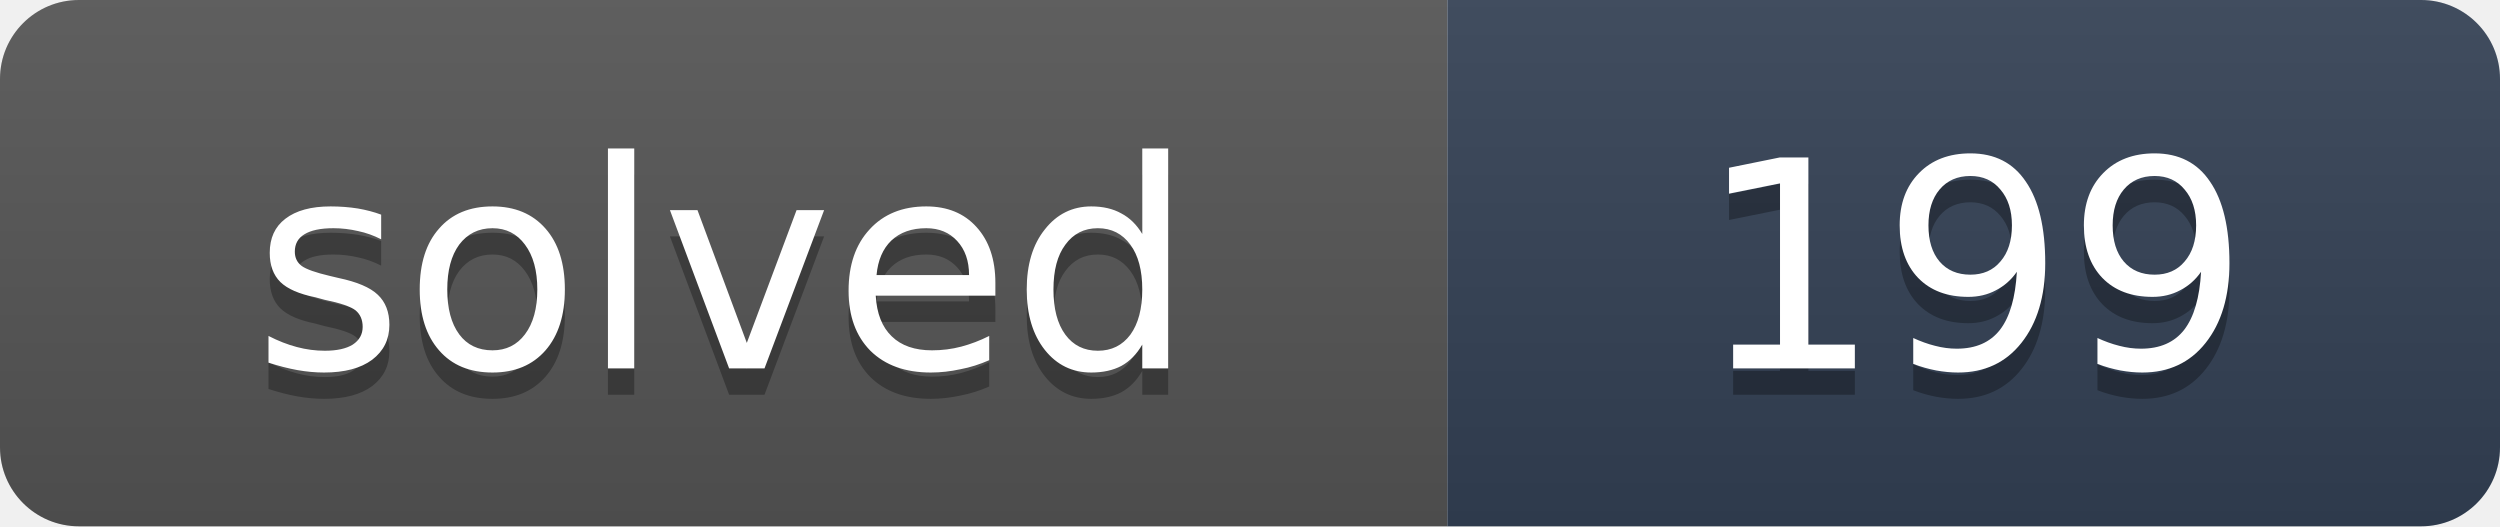
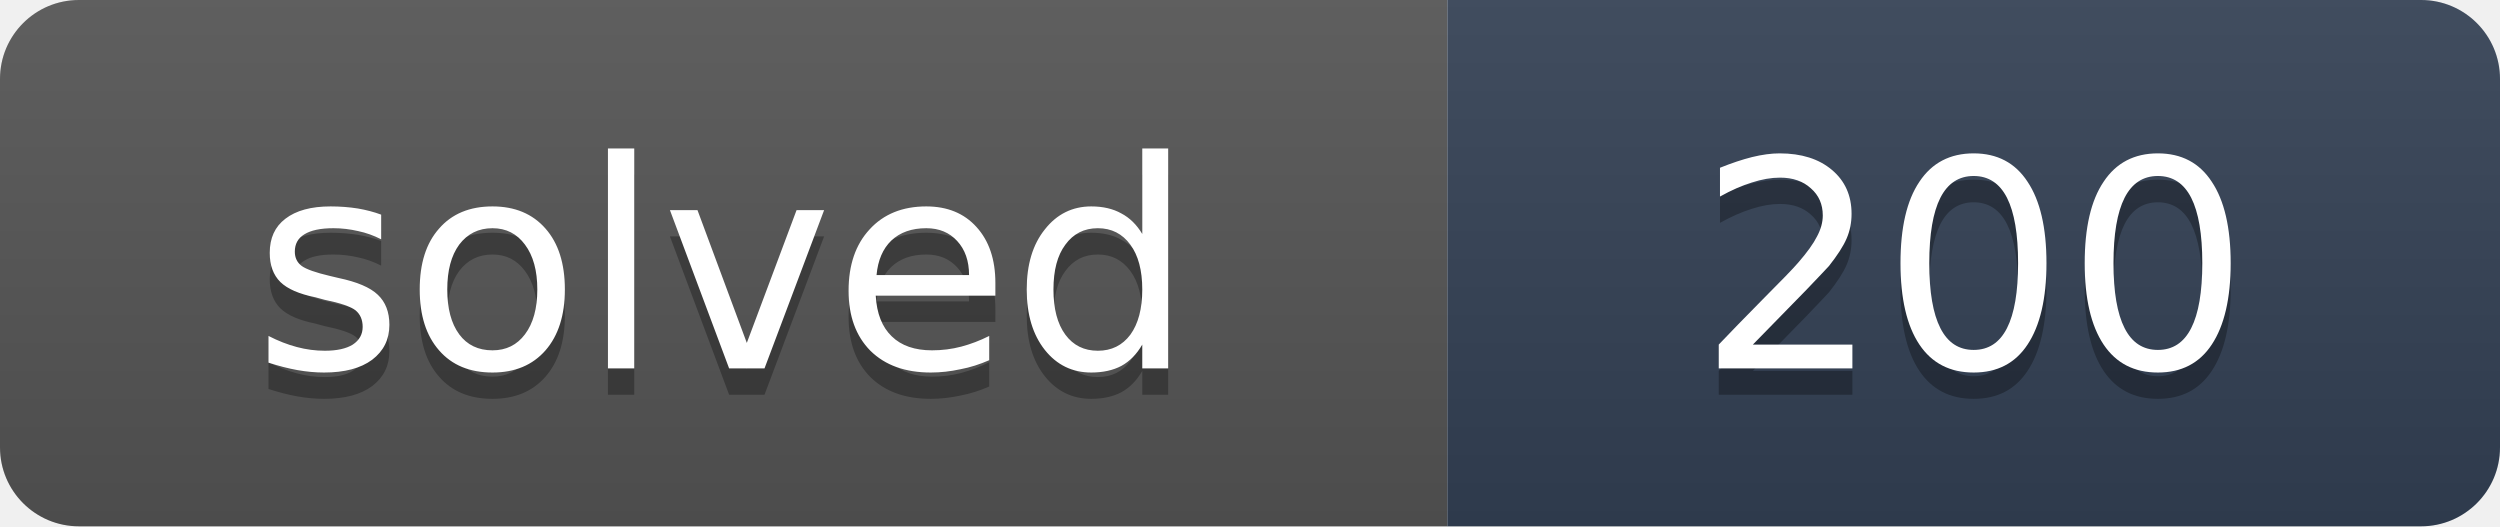
- <svg xmlns="http://www.w3.org/2000/svg" width="95" height="20" role="img" aria-label="solved: 199">
+ <svg xmlns="http://www.w3.org/2000/svg" width="95" height="20" role="img" aria-label="solved: 200">
  <linearGradient id="s" x2="0" y2="100%">
    <stop offset="0" stop-color="#bbb" stop-opacity=".1" />
    <stop offset="1" stop-opacity=".1" />
  </linearGradient>
  <clipPath id="r">
    <rect width="95" height="20" rx="3" fill="#fff" />
  </clipPath>
  <g clip-path="url(#r)">
    <rect width="55" height="20" fill="#555" />
    <rect x="55" width="40" height="20" fill="#334155" />
    <rect width="95" height="20" fill="url(#s)" />
  </g>
  <g fill="#fff" text-anchor="middle" font-family="Verdana,DejaVu Sans,Geneva,sans-serif" font-size="11">
    <text x="27.5" y="15" fill="#010101" fill-opacity=".3" textLength="35">solved</text>
    <text x="27.5" y="14" fill="#fff" textLength="35">solved</text>
-     <text x="75" y="15" fill="#010101" fill-opacity=".3" textLength="20">199</text>
-     <text x="75" y="14" fill="#fff" textLength="20">199</text>
+     <text x="75" y="15" fill="#010101" fill-opacity=".3" textLength="20">200</text>
+     <text x="75" y="14" fill="#fff" textLength="20">200</text>
  </g>
</svg>
